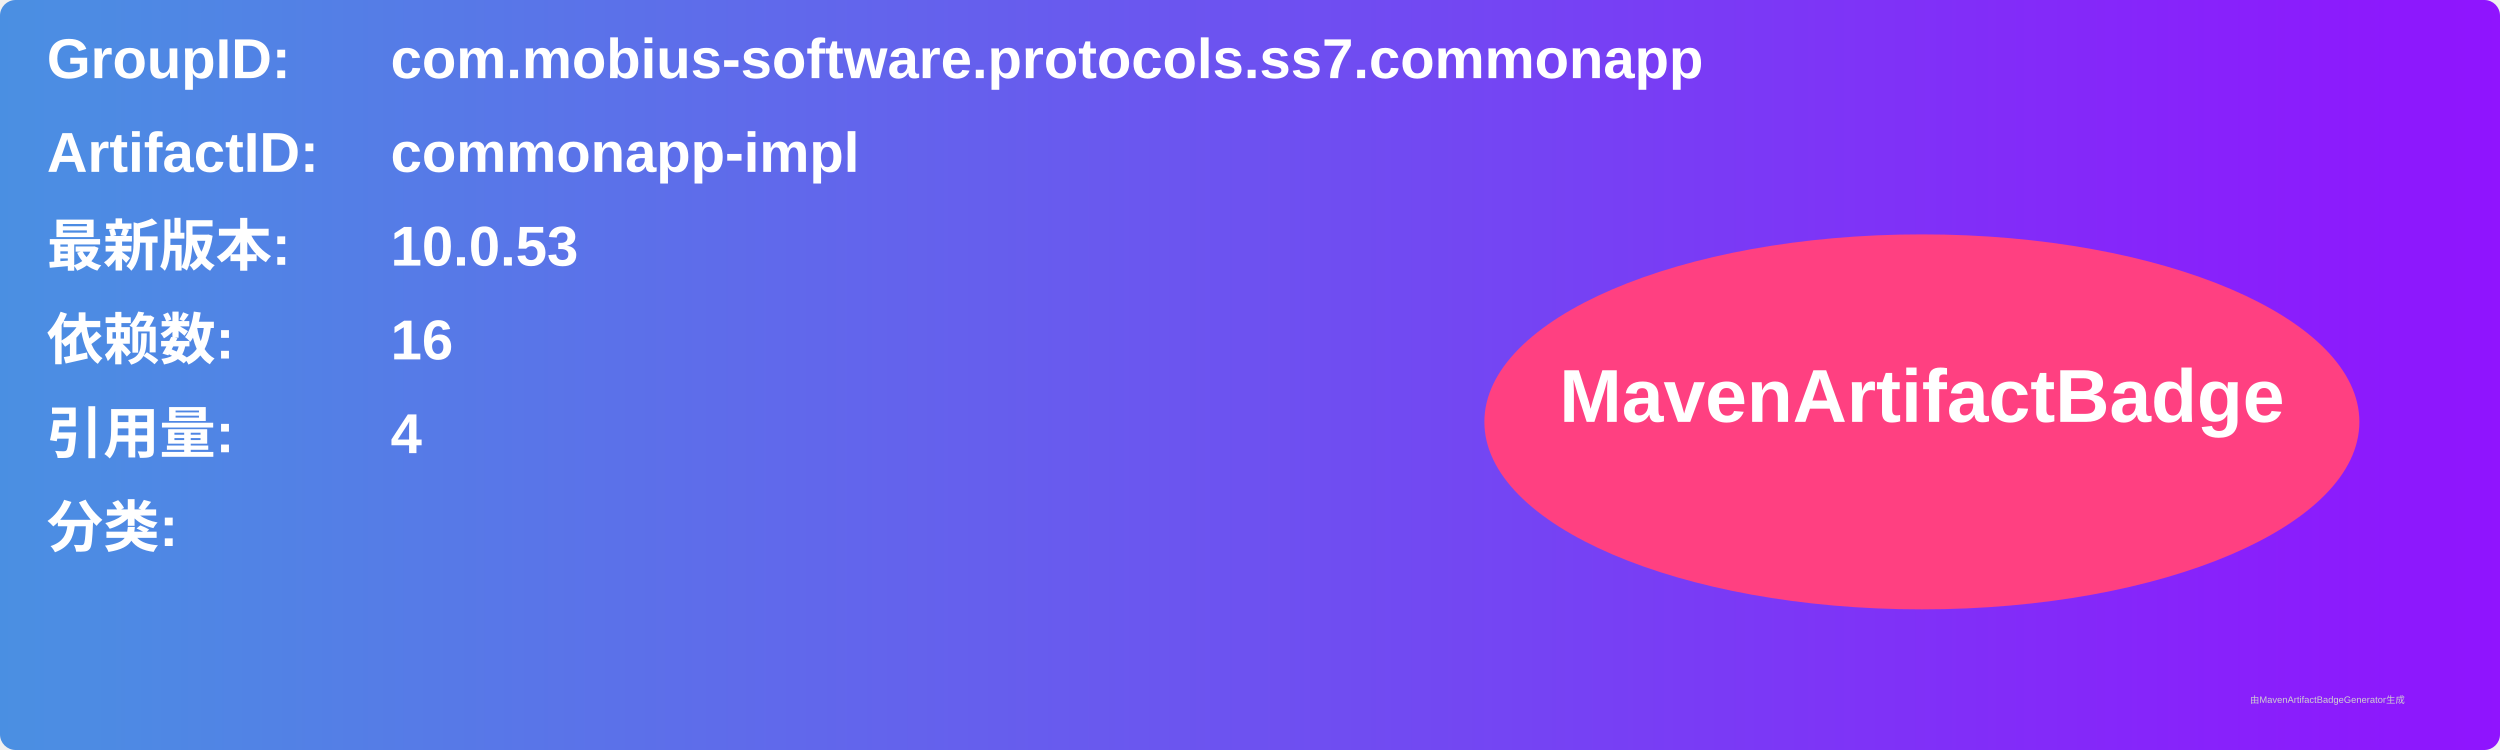
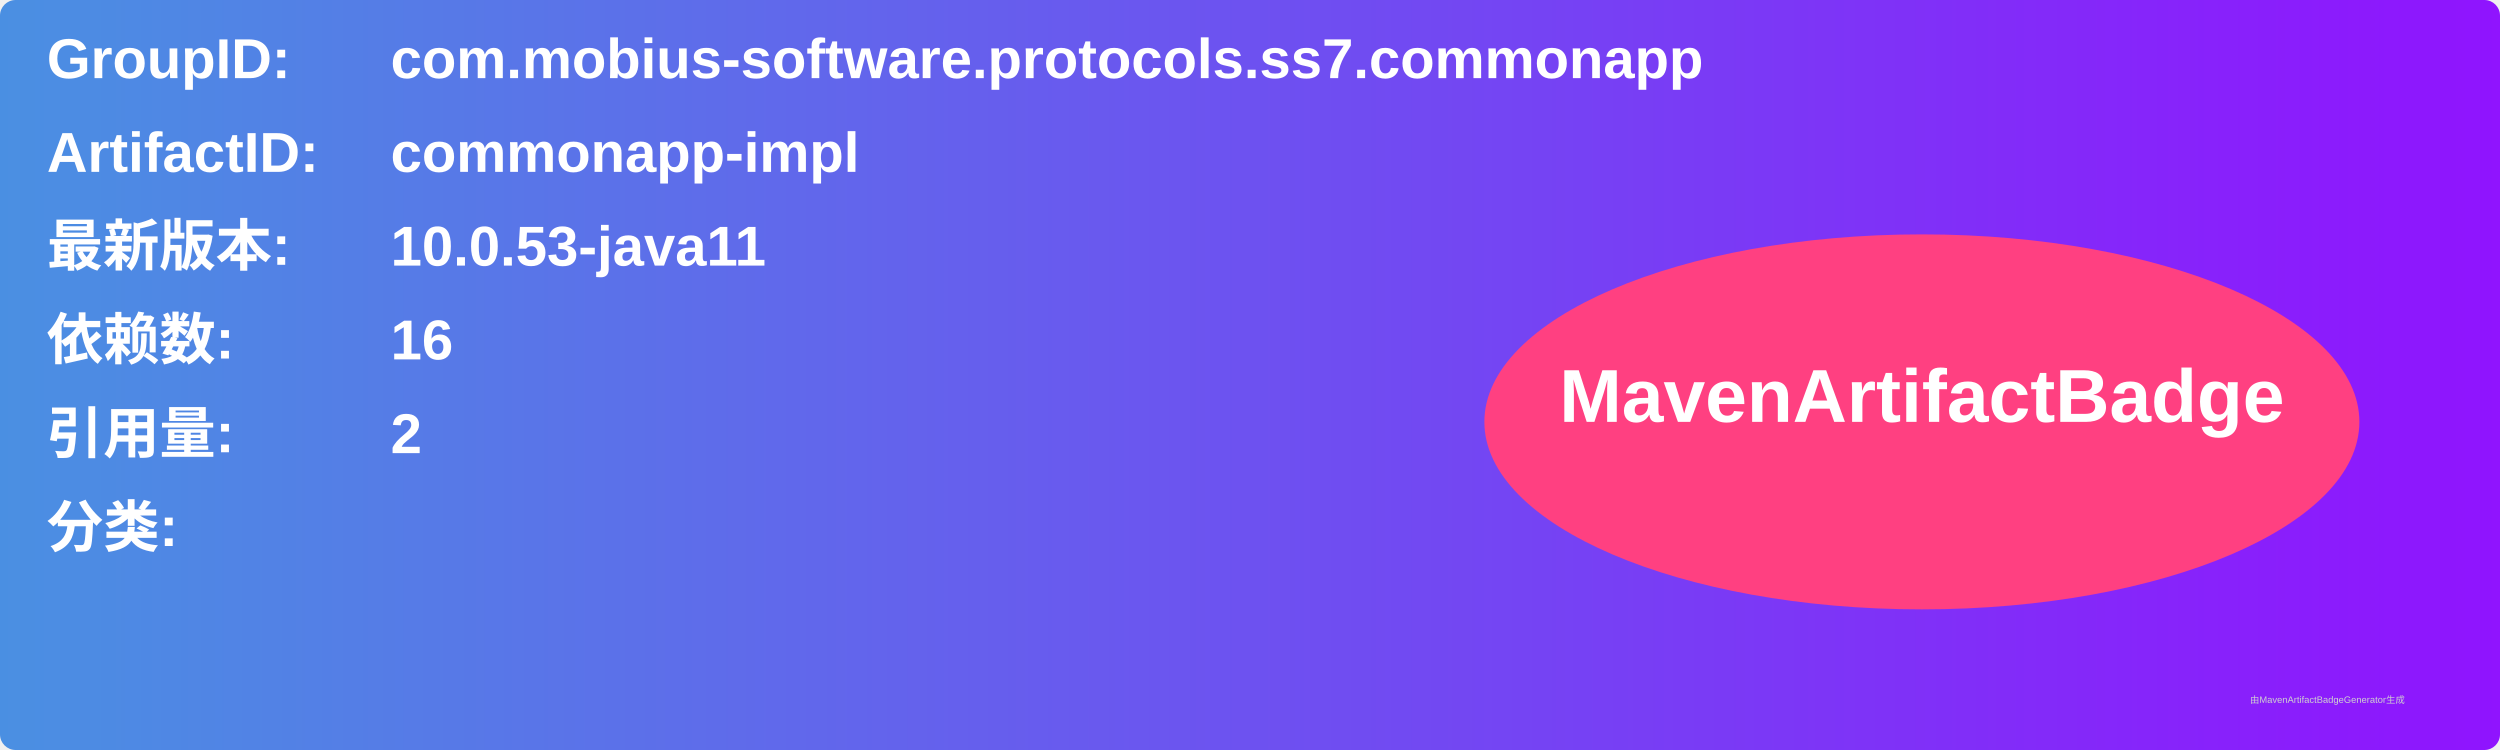
<svg xmlns="http://www.w3.org/2000/svg" width="800" height="240" viewBox="0 0 800 240">
  <linearGradient id="grad" x1="0%" y1="0%" x2="100%" y2="0%">
    <stop offset="0%" stop-color="#4a90e2" />
    <stop offset="100%" stop-color="#9013fe" />
  </linearGradient>
  <rect width="100%" height="100%" rx="5" ry="5" fill="url(#grad)" />
  <g transform="translate(15, 15)">
    <text x="0" y="10" font-family="Arial" font-size="18" fill="white" font-weight="bold" width="260">GroupID:</text>
    <text x="110" y="10" font-family="Arial" font-size="18" fill="white" font-weight="bold" width="460">com.mobius-software.protocols.ss7.commonapp</text>
    <text x="0" y="40" font-family="Arial" font-size="18" fill="white" font-weight="bold" width="260">ArtifactID:</text>
    <text x="110" y="40" font-family="Arial" font-size="18" fill="white" font-weight="bold" width="460">commonapp-impl</text>
    <text x="0" y="70" font-family="Arial" font-size="18" fill="white" font-weight="bold">最新版本:</text>
    <text x="110" y="70" font-family="Arial" font-size="18" fill="white" font-weight="bold">
-       <tspan font-weight="bold">10.0.53</tspan>
+       <tspan font-weight="bold">10.0.53-java11</tspan>
    </text>
    <text x="0" y="100" font-family="Arial" font-size="18" fill="white" font-weight="bold">依赖数: </text>
    <text x="110" y="100" font-family="Arial" font-size="18" fill="white">
      <tspan font-weight="bold">16</tspan>
    </text>
    <text x="0" y="130" font-family="Arial" font-size="18" fill="white" font-weight="bold">引用量: </text>
    <text x="110" y="130" font-family="Arial" font-size="18" fill="white">
-       <tspan font-weight="bold">4</tspan>
+       <tspan font-weight="bold">2</tspan>
    </text>
    <text x="0" y="160" font-family="Arial" font-size="18" fill="white" font-weight="bold">分类:</text>
    <text x="10" y="190" font-family="Arial" font-size="10" fill="white">
      <tspan font-weight="bold" />
    </text>
    <ellipse cx="600" cy="120" rx="140" ry="60" fill="#ff4081" />
    <text x="600" y="120" text-anchor="middle" font-family="Arial" font-size="24" fill="white" font-weight="bold">MavenArtifactBadge</text>
  </g>
  <text x="720" y="225" font-family="Arial" font-size="3" fill="#d0d0d0">由MavenArtifactBadgeGenerator生成</text>
</svg>
